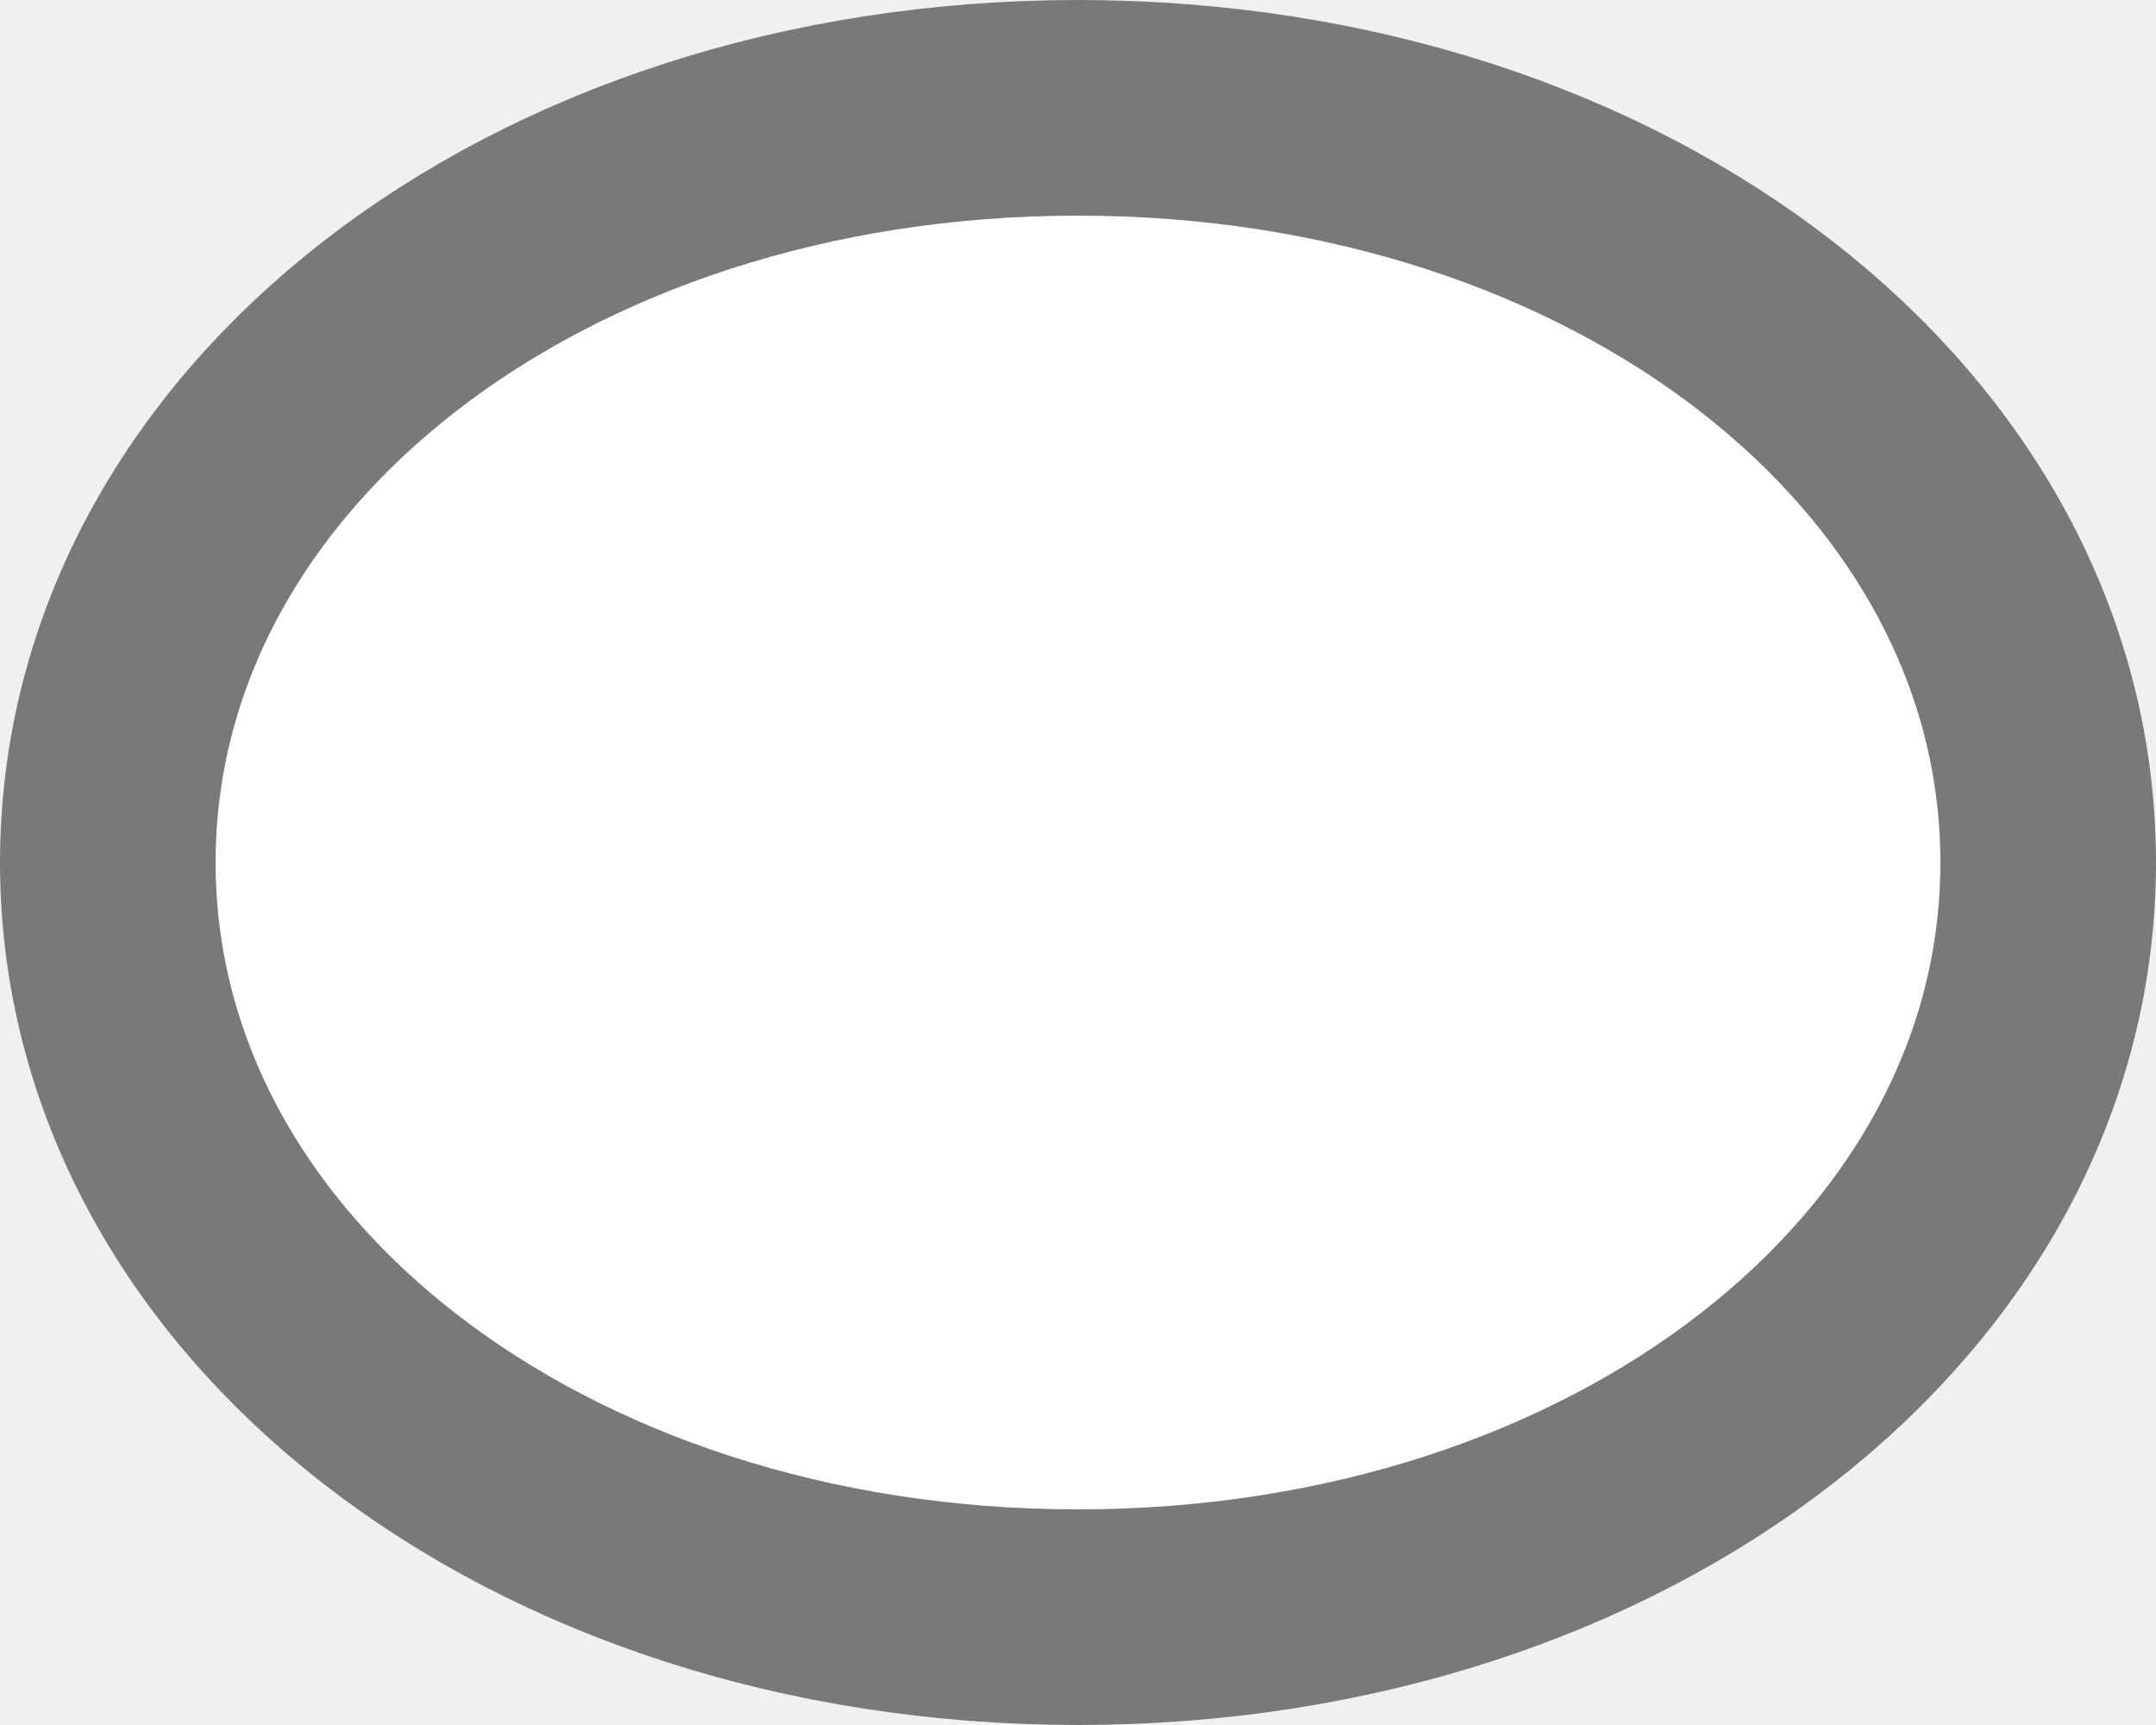
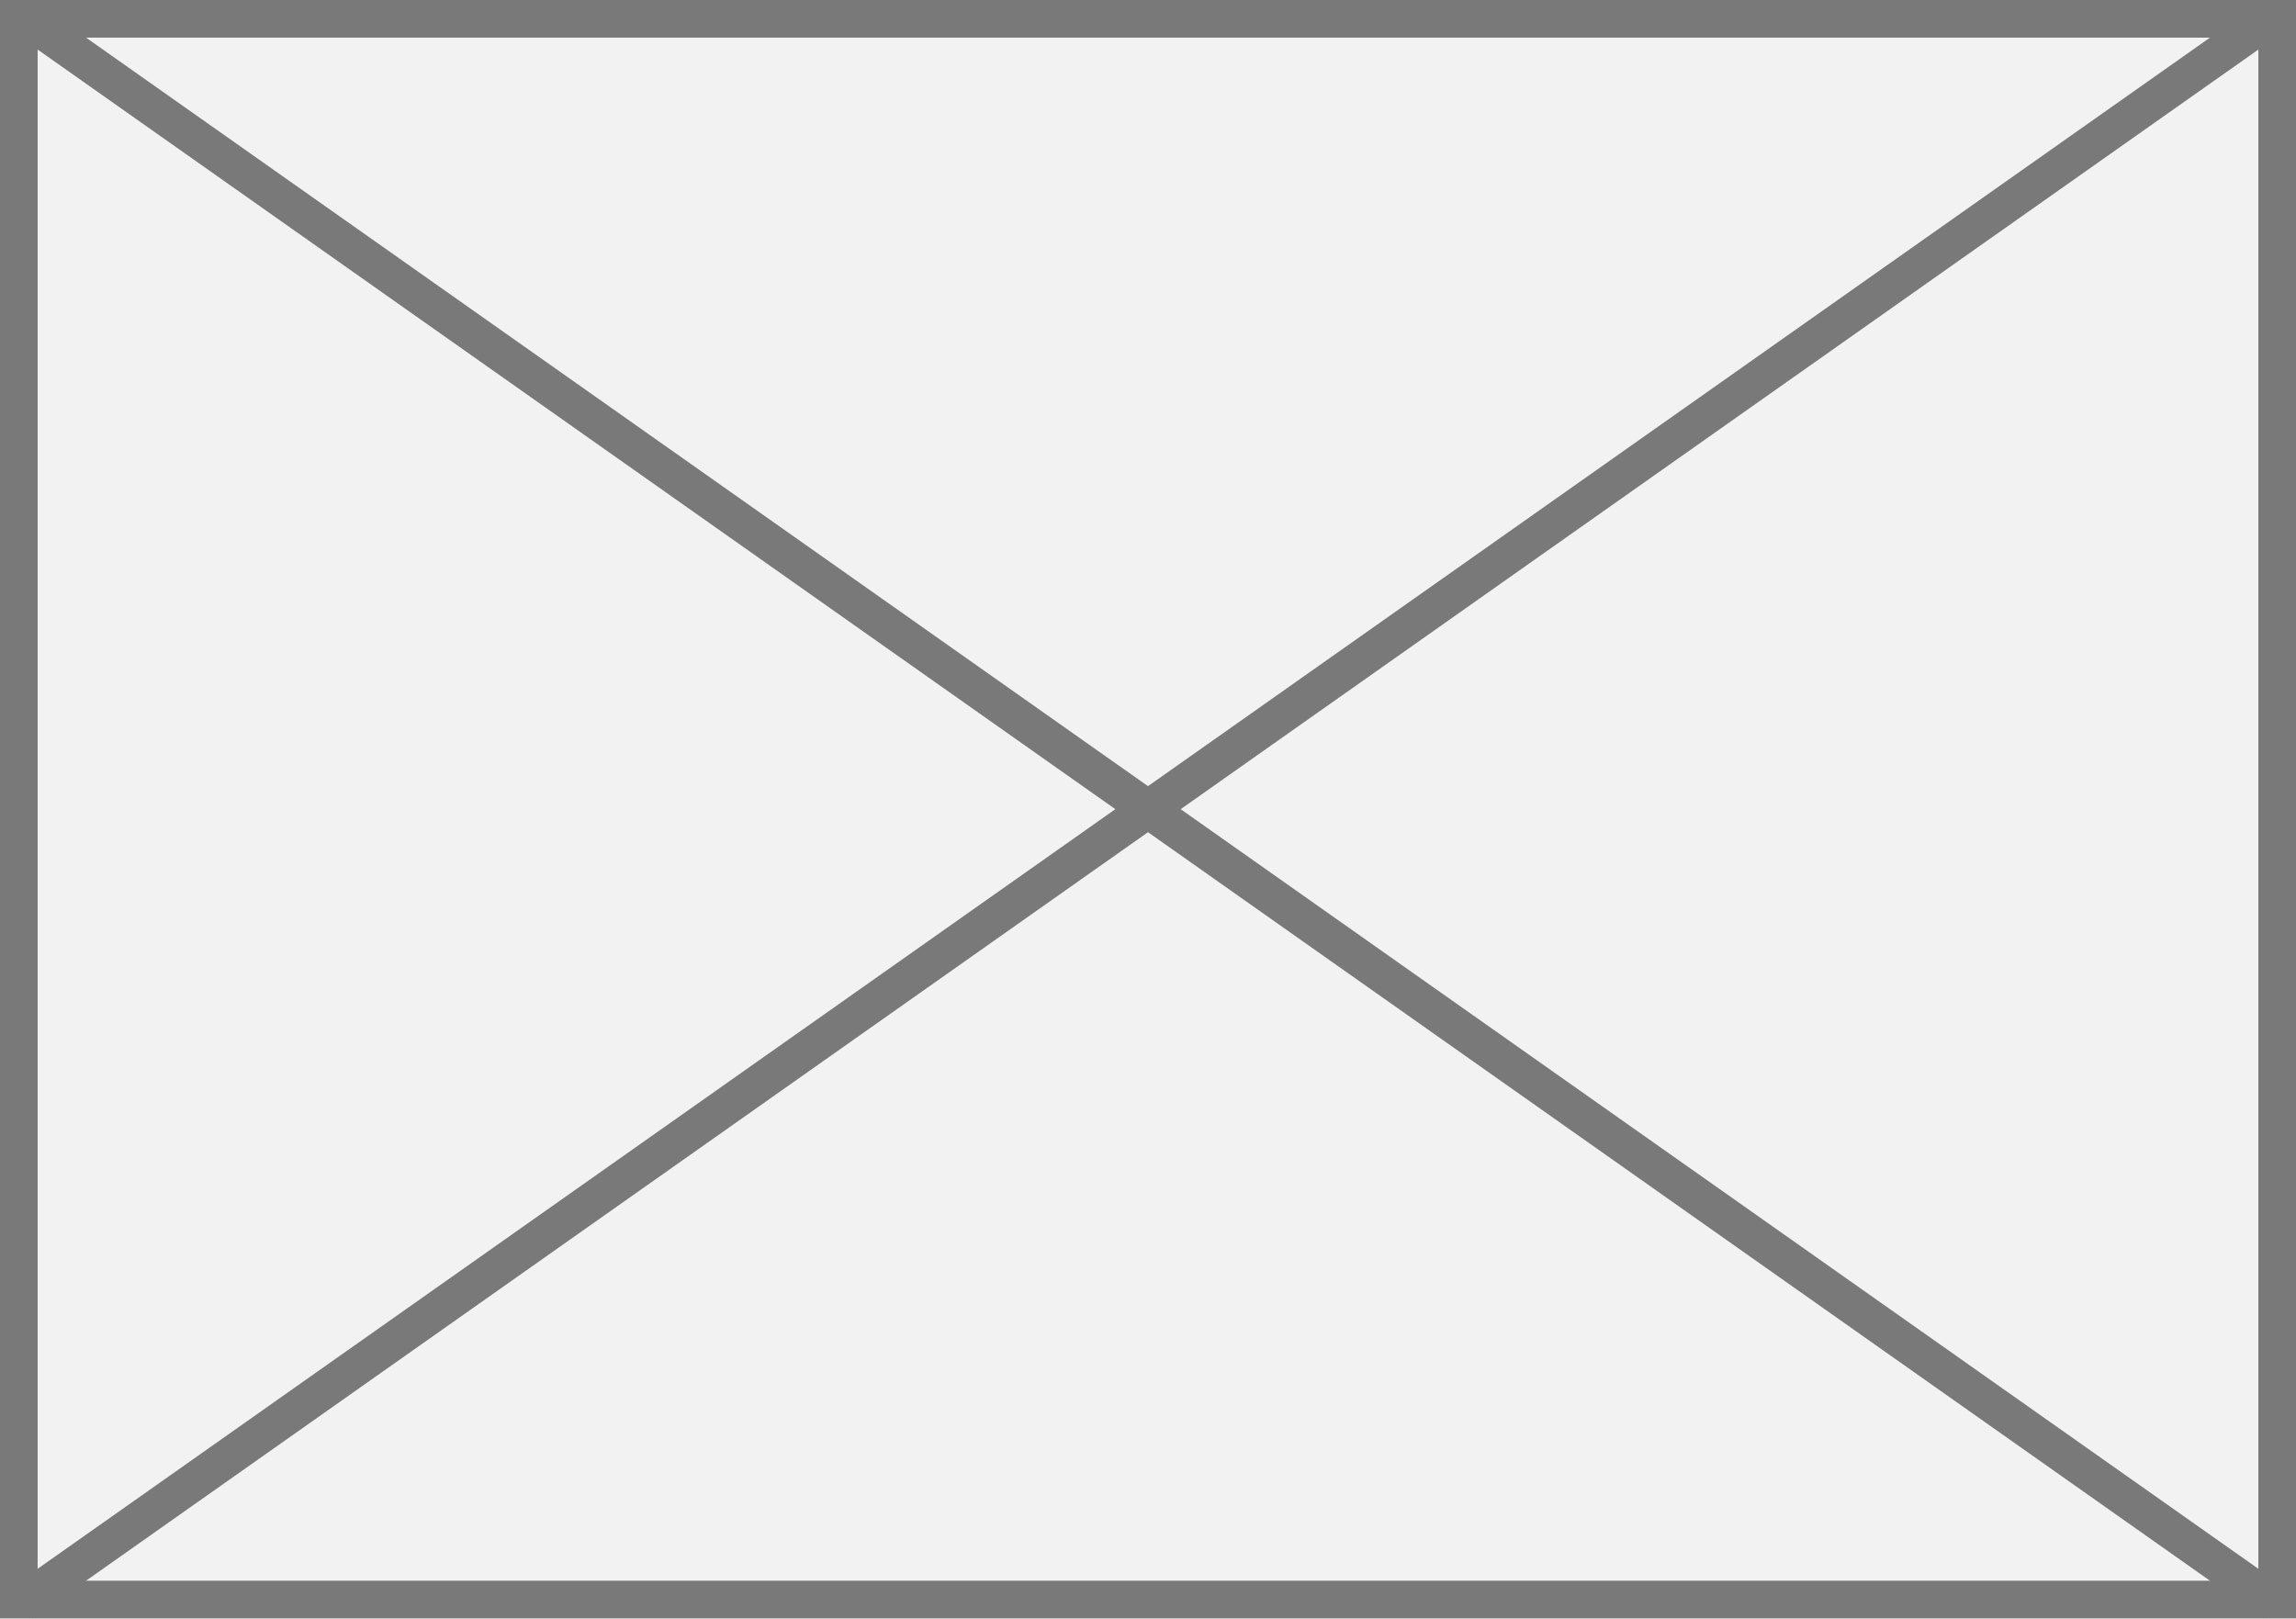
- <svg xmlns="http://www.w3.org/2000/svg" version="1.1" width="10px" height="8px">
-   <g transform="matrix(1 0 0 1 -193 -211 )">
-     <path d="M 198 211  C 200.8 211  203 212.76  203 215  C 203 217.24  200.8 219  198 219  C 195.2 219  193 217.24  193 215  C 193 212.76  195.2 211  198 211  Z " fill-rule="nonzero" fill="#ffffff" stroke="none" />
-     <path d="M 198 211.5  C 200.52 211.5  202.5 213.04  202.5 215  C 202.5 216.96  200.52 218.5  198 218.5  C 195.48 218.5  193.5 216.96  193.5 215  C 193.5 213.04  195.48 211.5  198 211.5  Z " stroke-width="1" stroke="#797979" fill="none" />
+ <svg xmlns="http://www.w3.org/2000/svg" version="1.1" width="61px" height="43px">
+   <g transform="matrix(1 0 0 1 -528 -250 )">
+     <path d="M 528.5 250.5  L 588.5 250.5  L 588.5 292.5  L 528.5 292.5  L 528.5 250.5  Z " fill-rule="nonzero" fill="#f2f2f2" stroke="none" />
+     <path d="M 528.5 250.5  L 588.5 250.5  L 588.5 292.5  L 528.5 292.5  L 528.5 250.5  Z " stroke-width="1" stroke="#797979" fill="none" />
+     <path d="M 528.58 250.409  L 588.42 292.591  M 588.42 250.409  L 528.58 292.591  " stroke-width="1" stroke="#797979" fill="none" />
  </g>
</svg>
